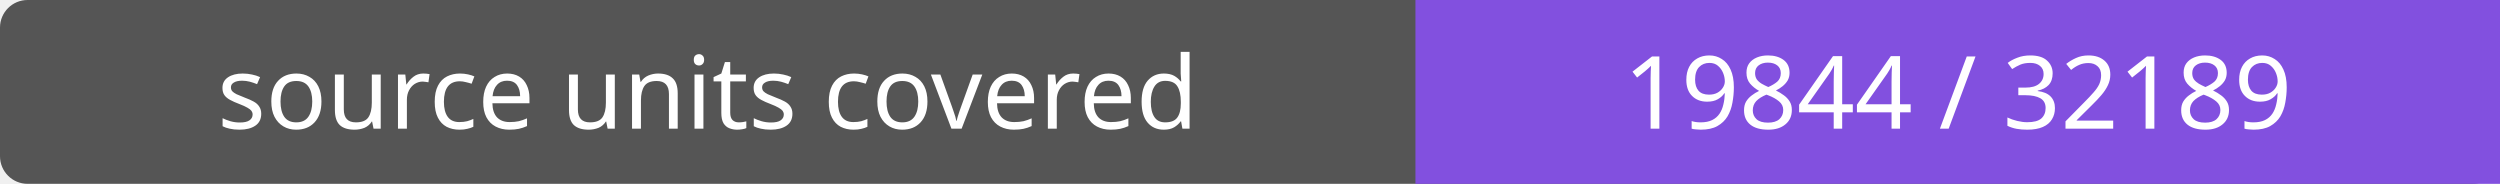
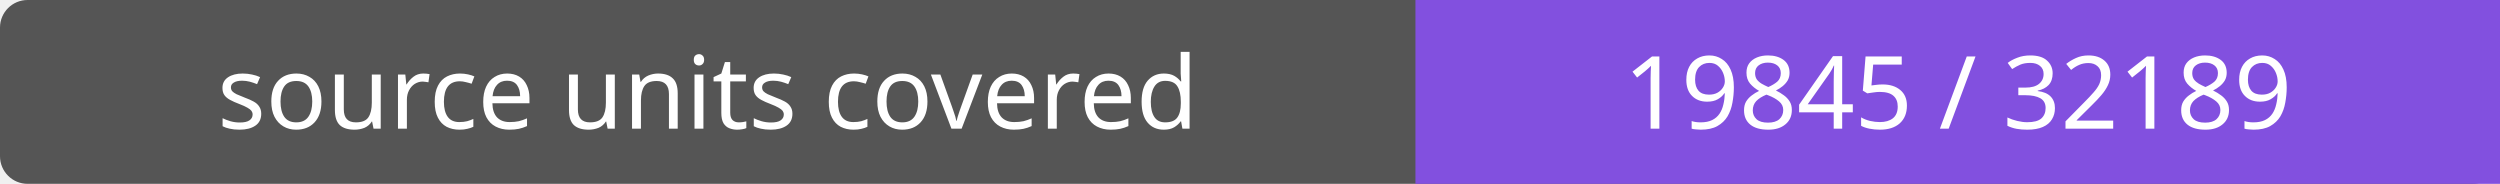
- <svg xmlns="http://www.w3.org/2000/svg" width="272" height="20" role="img" aria-label="source units covered: 19844 / 32189">
+ <svg xmlns="http://www.w3.org/2000/svg" width="272" height="20" role="img" aria-label="source units covered: 19845 / 32189">
  <rect width="272" height="20" rx="3" fill="#555" />
  <path fill="#8250df" d="M154 0h118v20H154z" />
  <g fill="#fff" text-anchor="middle" font-family="Verdana,sans-serif" font-size="11">
    <text x="77.0" y="14">source units covered</text>
-     <text x="213.0" y="14">19844 / 32189</text>
+     <text x="213.0" y="14">19845 / 32189</text>
  </g>
</svg>
